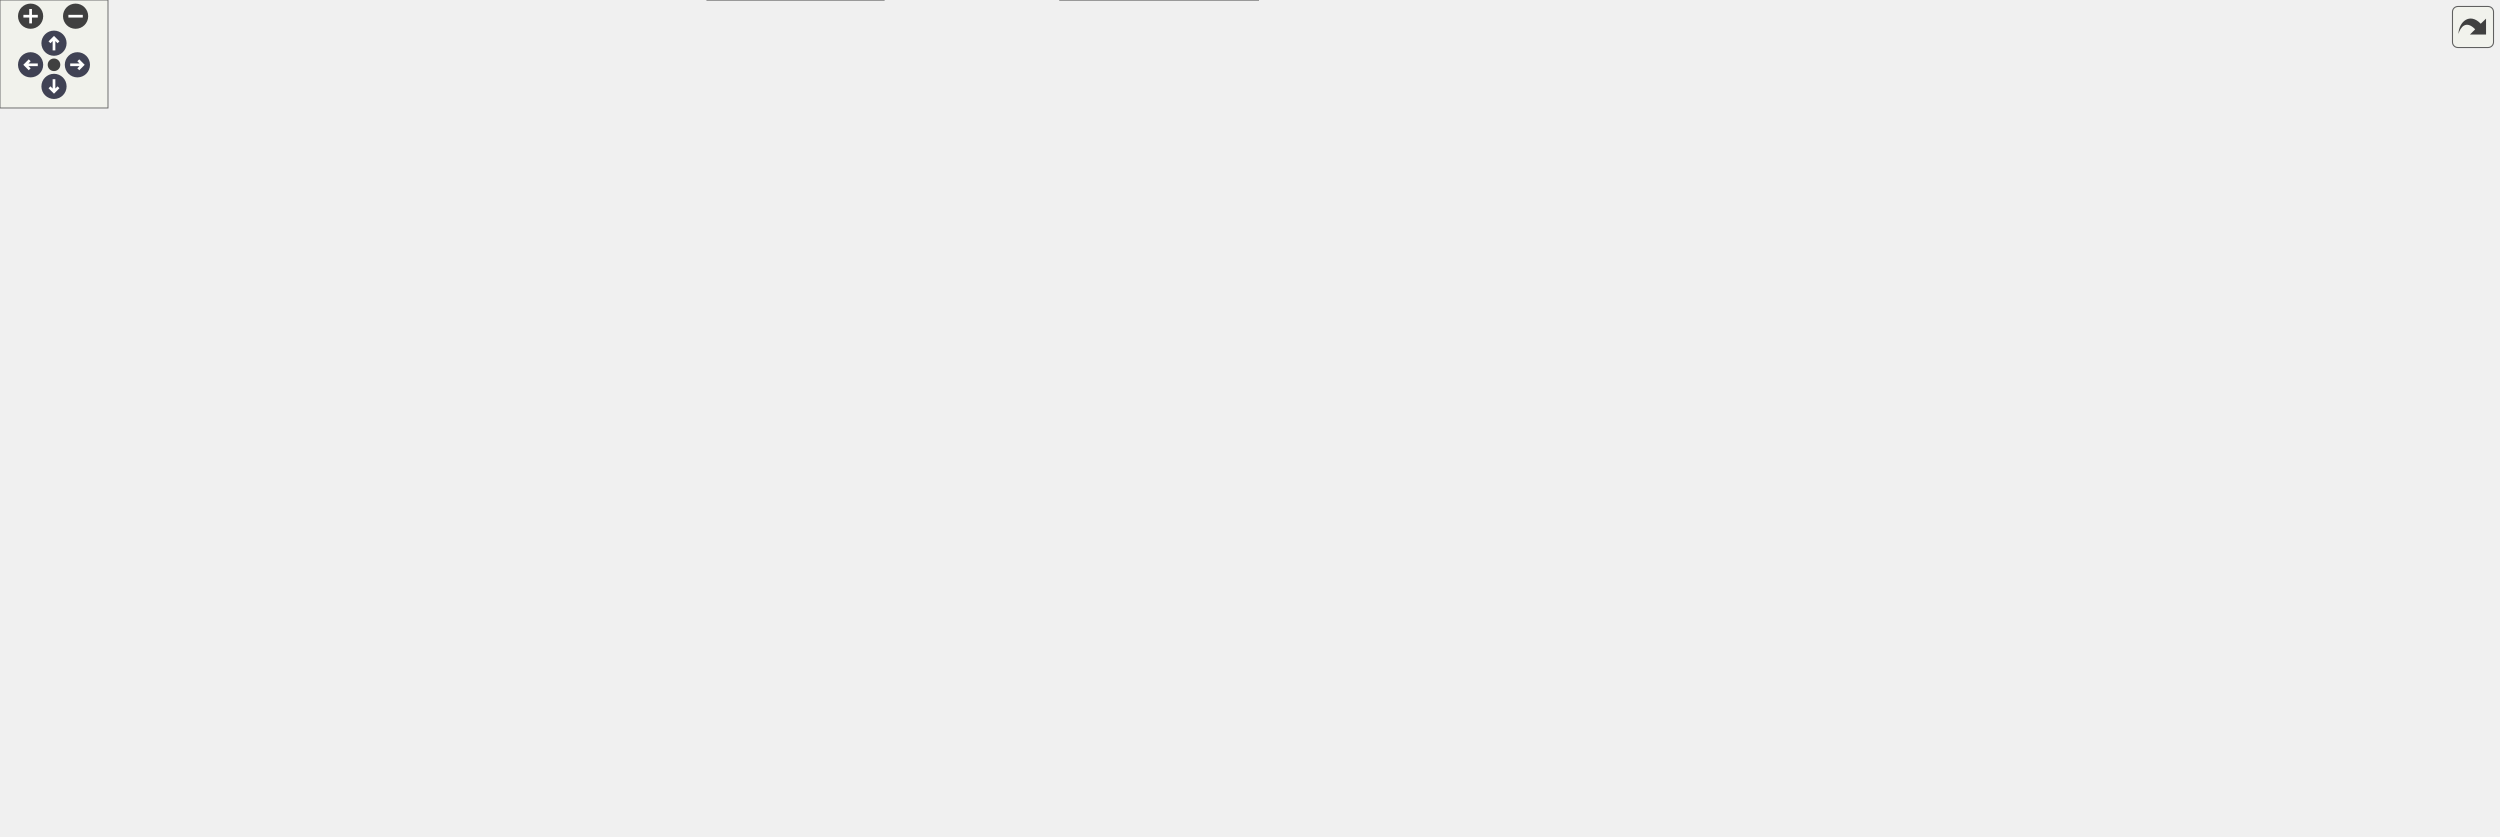
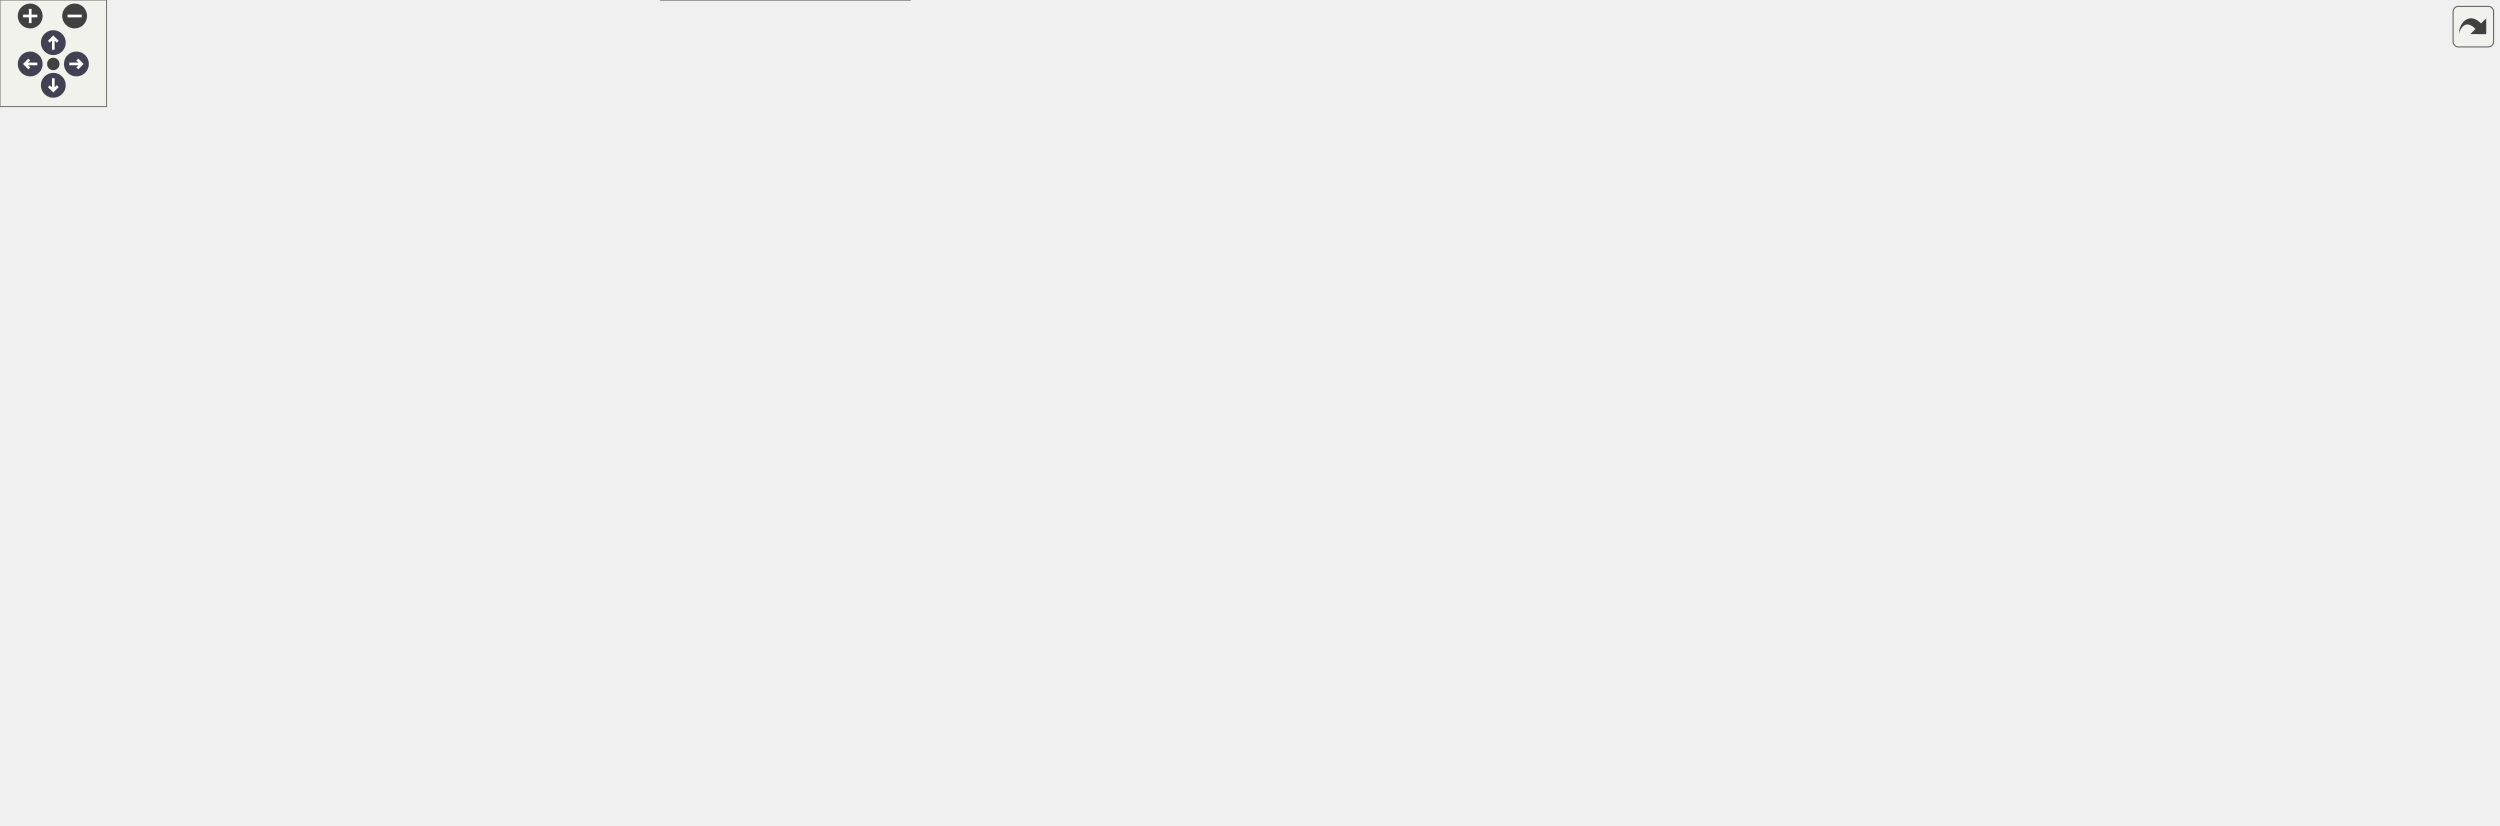
<svg xmlns="http://www.w3.org/2000/svg" xmlns:xlink="http://www.w3.org/1999/xlink" id="main" version="1.1" xml:space="preserve">
  <style type="text/css">
.node, .edge {opacity: 0.7;}
.node.selected, .edge.selected {opacity: 1;}
.edge:hover path { stroke: red; }
.edge:hover polygon { stroke: red; fill: red; }
</style>
  <defs>
    <circle id="rim" cx="0" cy="0" r="7" />
    <circle id="rim2" cx="0" cy="0" r="3.5" />
    <g id="zoomPlus">
      <use xlink:href="#rim" fill="#404040">
        <set attributeName="fill" to="#808080" begin="zoomplus.mouseover" end="zoomplus.mouseout" />
      </use>
      <path d="M-4,0h8M0,-4v8" fill="none" stroke="white" stroke-width="1.5" pointer-events="none" />
    </g>
    <g id="zoomMin">
      <use xlink:href="#rim" fill="#404040">
        <set attributeName="fill" to="#808080" begin="zoomminus.mouseover" end="zoomminus.mouseout" />
      </use>
      <path d="M-4,0h8" fill="none" stroke="white" stroke-width="1.5" pointer-events="none" />
    </g>
    <g id="arrowUp" transform="translate(30 24)">
      <use xlink:href="#rim" />
      <path pointer-events="none" fill="none" stroke="white" stroke-width="1.5" d="M0,-3.0v7 M-2.5,-0.5L0,-3.0L2.5,-0.5" />
    </g>
    <g id="arrowRight" transform="rotate(90) translate(36 -43)">
      <use xlink:href="#rim" />
      <path pointer-events="none" fill="none" stroke="white" stroke-width="1.5" d="M0,-3.0v7 M-2.5,-0.5L0,-3.0L2.5,-0.5" />
    </g>
    <g id="arrowDown" transform="rotate(180) translate(-30 -48)">
      <use xlink:href="#rim" />
      <path pointer-events="none" fill="none" stroke="white" stroke-width="1.5" d="M0,-3.0v7 M-2.5,-0.5L0,-3.0L2.5,-0.5" />
    </g>
    <g id="arrowLeft" transform="rotate(270) translate(-36 17)">
      <use xlink:href="#rim" />
      <path pointer-events="none" fill="none" stroke="white" stroke-width="1.5" d="M0,-3.0v7 M-2.5,-0.5L0,-3.0L2.5,-0.5" />
    </g>
    <g id="resetDef">
      <use xlink:href="#rim2" fill="#404040">
        <set attributeName="fill" to="#808080" begin="reset.mouseover" end="reset.mouseout" />
      </use>
    </g>
  </defs>
  <svg id="graph" class="graph">
    <g id="viewport">
      <g id="Node000001" class="node">
        <g id="a_Node000001">
          <a xlink:title="Destructor.">
-             <polygon fill="#999999" stroke="#666666" points="137,-212 0,-212 0,-182 137,-182 137,-212" />
-             <text text-anchor="start" x="8" y="-200" font-family="Helvetica,sans-Serif" font-size="10.00">precice::impl::Participant</text>
-             <text text-anchor="middle" x="68.5" y="-189" font-family="Helvetica,sans-Serif" font-size="10.00">Impl::~ParticipantImpl</text>
+             <polygon fill="#999999" stroke="#666666" points="137,-217 0,-217 0,-187 137,-187 137,-217" />
+             <text text-anchor="start" x="8" y="-205" font-family="Helvetica,sans-Serif" font-size="10.00">precice::impl::Participant</text>
+             <text text-anchor="middle" x="68.5" y="-194" font-family="Helvetica,sans-Serif" font-size="10.00">Impl::~ParticipantImpl</text>
          </a>
        </g>
      </g>
      <g id="Node000002" class="node">
        <g id="a_Node000002">
          <a xlink:href="classprecice_1_1impl_1_1ParticipantImpl.html#a9ceee827c92db901a2759349890c26df" target="_top" xlink:title="Finalizes preCICE.">
-             <polygon fill="white" stroke="#666666" points="310,-212 173,-212 173,-182 310,-182 310,-212" />
-             <text text-anchor="start" x="181" y="-200" font-family="Helvetica,sans-Serif" font-size="10.00">precice::impl::Participant</text>
-             <text text-anchor="middle" x="241.5" y="-189" font-family="Helvetica,sans-Serif" font-size="10.00">Impl::finalize</text>
+             <polygon fill="white" stroke="#666666" points="310,-217 173,-217 173,-187 310,-187 310,-217" />
+             <text text-anchor="start" x="181" y="-205" font-family="Helvetica,sans-Serif" font-size="10.00">precice::impl::Participant</text>
+             <text text-anchor="middle" x="241.5" y="-194" font-family="Helvetica,sans-Serif" font-size="10.00">Impl::finalize</text>
          </a>
        </g>
      </g>
      <g id="edge1_Node000001_Node000002" class="edge">
        <g id="a_edge1_Node000001_Node000002">
          <a xlink:title=" ">
-             <path fill="none" stroke="#63b8ff" d="M137.08,-197C145.54,-197 154.24,-197 162.83,-197" />
-             <polygon fill="#63b8ff" stroke="#63b8ff" points="162.85,-200.5 172.85,-197 162.85,-193.5 162.85,-200.5" />
+             <path fill="none" stroke="#63b8ff" d="M137.08,-202C145.54,-202 154.24,-202 162.83,-202" />
+             <polygon fill="#63b8ff" stroke="#63b8ff" points="162.85,-205.5 172.85,-202 162.85,-198.5 162.85,-205.5" />
          </a>
        </g>
      </g>
      <g id="Node000003" class="node">
        <g id="a_Node000003">
          <a xlink:href="classprecice_1_1impl_1_1ParticipantImpl.html#a5f6e330c93e18ef8414cf80e63cb9d5f" target="_top" xlink:title="Syncs the primary ranks of all connected participants.">
            <polygon fill="white" stroke="#666666" points="538,-404 346,-404 346,-374 538,-374 538,-404" />
            <text text-anchor="start" x="354" y="-392" font-family="Helvetica,sans-Serif" font-size="10.00">precice::impl::Participant</text>
            <text text-anchor="middle" x="442" y="-381" font-family="Helvetica,sans-Serif" font-size="10.00">Impl::closeCommunicationChannels</text>
          </a>
        </g>
      </g>
      <g id="edge2_Node000002_Node000003" class="edge">
        <g id="a_edge2_Node000002_Node000003">
          <a xlink:title=" ">
-             <path fill="none" stroke="#63b8ff" d="M247.35,-212.03C258.82,-245.13 290.9,-324.57 346,-365 347.89,-366.39 349.86,-367.7 351.89,-368.93" />
-             <polygon fill="#63b8ff" stroke="#63b8ff" points="350.64,-372.24 361.1,-373.88 353.94,-366.07 350.64,-372.24" />
+             <path fill="none" stroke="#63b8ff" d="M247.75,-217.32C259.72,-249.87 292.22,-326.1 346,-365 347.9,-366.38 349.88,-367.68 351.91,-368.9" />
+             <polygon fill="#63b8ff" stroke="#63b8ff" points="350.68,-372.21 361.15,-373.81 353.96,-366.03 350.68,-372.21" />
          </a>
        </g>
      </g>
      <g id="Node000005" class="node">
        <g id="a_Node000005">
          <a xlink:href="classprecice_1_1device_1_1Ginkgo.html#a2bc80897065a519564d0d394d63eb67a" target="_top" xlink:title=" ">
            <polygon fill="white" stroke="#666666" points="507.5,-356 376.5,-356 376.5,-326 507.5,-326 507.5,-356" />
            <text text-anchor="start" x="384.5" y="-344" font-family="Helvetica,sans-Serif" font-size="10.00">precice::device::Ginkgo</text>
            <text text-anchor="middle" x="442" y="-333" font-family="Helvetica,sans-Serif" font-size="10.00">::finalize</text>
          </a>
        </g>
      </g>
      <g id="edge4_Node000002_Node000005" class="edge">
        <g id="a_edge4_Node000002_Node000005">
          <a xlink:title=" ">
-             <path fill="none" stroke="#63b8ff" d="M251.21,-212.15C266.8,-237.84 301.99,-289.82 346,-317 352.37,-320.93 359.35,-324.22 366.56,-326.98" />
-             <polygon fill="#63b8ff" stroke="#63b8ff" points="365.88,-330.44 376.47,-330.4 368.17,-323.83 365.88,-330.44" />
+             <path fill="none" stroke="#63b8ff" d="M251.89,-217.31C267.97,-242.18 303.22,-291.2 346,-317 352.31,-320.81 359.2,-324.01 366.3,-326.71" />
+             <polygon fill="#63b8ff" stroke="#63b8ff" points="365.48,-330.13 376.08,-330.08 367.77,-323.51 365.48,-330.13" />
          </a>
        </g>
      </g>
      <g id="Node000006" class="node">
        <g id="a_Node000006">
          <a xlink:href="classprecice_1_1profiling_1_1EventRegistry.html#a4e1bb8d0019a55bfd954568ba32c2910" target="_top" xlink:title="Sets the global end time and flushes buffers.">
            <polygon fill="white" stroke="#666666" points="507.5,-308 376.5,-308 376.5,-278 507.5,-278 507.5,-308" />
            <text text-anchor="start" x="384.5" y="-296" font-family="Helvetica,sans-Serif" font-size="10.00">precice::profiling</text>
            <text text-anchor="middle" x="442" y="-285" font-family="Helvetica,sans-Serif" font-size="10.00">::EventRegistry::finalize</text>
          </a>
        </g>
      </g>
      <g id="edge5_Node000002_Node000006" class="edge">
        <g id="a_edge5_Node000002_Node000006">
          <a xlink:title=" ">
-             <path fill="none" stroke="#63b8ff" d="M259.98,-212.15C279.64,-228.44 313.14,-254.02 346,-269 352.54,-271.98 359.52,-274.64 366.6,-276.98" />
-             <polygon fill="#63b8ff" stroke="#63b8ff" points="365.71,-280.37 376.3,-280 367.79,-273.69 365.71,-280.37" />
-           </a>
-         </g>
-       </g>
-       <g id="Node000007" class="node">
-         <g id="a_Node000007">
-           <a xlink:href="classprecice_1_1utils_1_1Petsc.html#ab9cb75bb28bc602f4ef5e76911f9cc9b" target="_top" xlink:title="Finalizes Petsc environment.">
-             <polygon fill="white" stroke="#666666" points="497.5,-260 386.5,-260 386.5,-230 497.5,-230 497.5,-260" />
-             <text text-anchor="start" x="394.5" y="-248" font-family="Helvetica,sans-Serif" font-size="10.00">precice::utils::Petsc</text>
-             <text text-anchor="middle" x="442" y="-237" font-family="Helvetica,sans-Serif" font-size="10.00">::finalize</text>
-           </a>
-         </g>
-       </g>
-       <g id="edge6_Node000002_Node000007" class="edge">
-         <g id="a_edge6_Node000002_Node000007">
-           <a xlink:title=" ">
-             <path fill="none" stroke="#63b8ff" d="M304.76,-212.06C327.54,-217.56 353.35,-223.81 376.34,-229.36" />
-             <polygon fill="#63b8ff" stroke="#63b8ff" points="375.8,-232.83 386.34,-231.78 377.44,-226.03 375.8,-232.83" />
-           </a>
-         </g>
-       </g>
-       <g id="Node000008" class="node">
-         <g id="a_Node000008">
-           <a xlink:href="classprecice_1_1utils_1_1Parallel.html#a1e2dec7b9b66782b50bab87af87b3b5f" target="_top" xlink:title="Finalized a managed MPI environment or cleans up after an non-managed session.">
-             <polygon fill="white" stroke="#666666" points="505.5,-212 378.5,-212 378.5,-182 505.5,-182 505.5,-212" />
-             <text text-anchor="start" x="386.5" y="-200" font-family="Helvetica,sans-Serif" font-size="10.00">precice::utils::Parallel</text>
-             <text text-anchor="middle" x="442" y="-189" font-family="Helvetica,sans-Serif" font-size="10.00">::finalizeOrCleanupMPI</text>
-           </a>
-         </g>
-       </g>
-       <g id="edge7_Node000002_Node000008" class="edge">
-         <g id="a_edge7_Node000002_Node000008">
-           <a xlink:title=" ">
-             <path fill="none" stroke="#63b8ff" d="M310.26,-197C328.92,-197 349.23,-197 368.17,-197" />
-             <polygon fill="#63b8ff" stroke="#63b8ff" points="368.22,-200.5 378.22,-197 368.22,-193.5 368.22,-200.5" />
+             <path fill="none" stroke="#63b8ff" d="M261.63,-217.14C281.62,-232.28 314.41,-255.23 346,-269 352.59,-271.87 359.6,-274.45 366.7,-276.76" />
+             <polygon fill="#63b8ff" stroke="#63b8ff" points="365.84,-280.15 376.42,-279.73 367.88,-273.46 365.84,-280.15" />
          </a>
        </g>
      </g>
      <g id="Node000014" class="node">
        <g id="a_Node000014">
-           <a xlink:href="classprecice_1_1utils_1_1IntraComm.html#ad45fca6e5adf1b476ddb74f3f53e750c" target="_top" xlink:title="Intra-participant communication.">
-             <polygon fill="white" stroke="#666666" points="512,-164 372,-164 372,-134 512,-134 512,-164" />
-             <text text-anchor="start" x="380" y="-152" font-family="Helvetica,sans-Serif" font-size="10.00">precice::utils::IntraComm</text>
-             <text text-anchor="middle" x="442" y="-141" font-family="Helvetica,sans-Serif" font-size="10.00">::getCommunication</text>
+           <a xlink:href="classprecice_1_1utils_1_1Petsc.html#ab9cb75bb28bc602f4ef5e76911f9cc9b" target="_top" xlink:title="Finalizes Petsc environment.">
+             <polygon fill="white" stroke="#666666" points="497.5,-174 386.5,-174 386.5,-144 497.5,-144 497.5,-174" />
+             <text text-anchor="start" x="394.5" y="-162" font-family="Helvetica,sans-Serif" font-size="10.00">precice::utils::Petsc</text>
+             <text text-anchor="middle" x="442" y="-151" font-family="Helvetica,sans-Serif" font-size="10.00">::finalize</text>
          </a>
        </g>
      </g>
      <g id="edge14_Node000002_Node000014" class="edge">
        <g id="a_edge14_Node000002_Node000014">
          <a xlink:title=" ">
-             <path fill="none" stroke="#63b8ff" d="M304.76,-181.94C325.18,-177.01 348.03,-171.48 369.1,-166.39" />
-             <polygon fill="#63b8ff" stroke="#63b8ff" points="370.06,-169.75 378.96,-164 368.42,-162.95 370.06,-169.75" />
+             <path fill="none" stroke="#63b8ff" d="M310.26,-187.32C331.68,-182.68 355.3,-177.57 376.49,-172.97" />
+             <polygon fill="#63b8ff" stroke="#63b8ff" points="377.33,-176.37 386.36,-170.84 375.85,-169.53 377.33,-176.37" />
          </a>
        </g>
      </g>
      <g id="Node000015" class="node">
        <g id="a_Node000015">
-           <a xlink:href="classprecice_1_1profiling_1_1EventRegistry.html#a0a1555e6211794ef23fcaf7a4f41950d" target="_top" xlink:title="Returns the only instance (singleton) of the EventRegistry class.">
-             <polygon fill="white" stroke="#666666" points="712.5,-100 575.5,-100 575.5,-70 712.5,-70 712.5,-100" />
-             <text text-anchor="start" x="583.5" y="-88" font-family="Helvetica,sans-Serif" font-size="10.00">precice::profiling</text>
-             <text text-anchor="middle" x="644" y="-77" font-family="Helvetica,sans-Serif" font-size="10.00">::EventRegistry::instance</text>
+           <a xlink:href="classprecice_1_1utils_1_1Parallel.html#a1e2dec7b9b66782b50bab87af87b3b5f" target="_top" xlink:title="Finalized a managed MPI environment or cleans up after an non-managed session.">
+             <polygon fill="white" stroke="#666666" points="505.5,-126 378.5,-126 378.5,-96 505.5,-96 505.5,-126" />
+             <text text-anchor="start" x="386.5" y="-114" font-family="Helvetica,sans-Serif" font-size="10.00">precice::utils::Parallel</text>
+             <text text-anchor="middle" x="442" y="-103" font-family="Helvetica,sans-Serif" font-size="10.00">::finalizeOrCleanupMPI</text>
          </a>
        </g>
      </g>
      <g id="edge15_Node000002_Node000015" class="edge">
        <g id="a_edge15_Node000002_Node000015">
          <a xlink:title=" ">
-             <path fill="none" stroke="#63b8ff" d="M258.98,-181.75C278.27,-164.85 311.93,-138.25 346,-125 416.97,-97.41 503.86,-88.29 565.28,-85.54" />
-             <polygon fill="#63b8ff" stroke="#63b8ff" points="565.44,-89.04 575.29,-85.14 565.16,-82.04 565.44,-89.04" />
-           </a>
-         </g>
-       </g>
-       <g id="Node000017" class="node">
-         <g id="a_Node000017">
-           <a xlink:href="classprecice_1_1utils_1_1IntraComm.html#a946589c66048ff3058ffa078d54b6073" target="_top" xlink:title="True if this process is running in parallel.">
+             <path fill="none" stroke="#63b8ff" d="M261.63,-186.86C281.62,-171.72 314.41,-148.77 346,-135 353.18,-131.87 360.85,-129.09 368.61,-126.63" />
+             <polygon fill="#63b8ff" stroke="#63b8ff" points="369.86,-129.91 378.44,-123.7 367.86,-123.2 369.86,-129.91" />
+           </a>
+         </g>
+       </g>
+       <g id="Node000021" class="node">
+         <g id="a_Node000021">
+           <a xlink:href="classprecice_1_1utils_1_1IntraComm.html#ad45fca6e5adf1b476ddb74f3f53e750c" target="_top" xlink:title="Intra-participant communication.">
            <polygon fill="white" stroke="#666666" points="512,-78 372,-78 372,-48 512,-48 512,-78" />
            <text text-anchor="start" x="380" y="-66" font-family="Helvetica,sans-Serif" font-size="10.00">precice::utils::IntraComm</text>
-             <text text-anchor="middle" x="442" y="-55" font-family="Helvetica,sans-Serif" font-size="10.00">::isParallel</text>
-           </a>
-         </g>
-       </g>
-       <g id="edge19_Node000002_Node000017" class="edge">
-         <g id="a_edge19_Node000002_Node000017">
-           <a xlink:title=" ">
-             <path fill="none" stroke="#63b8ff" d="M253.46,-181.8C270.65,-159.02 306.15,-116.13 346,-92 352.39,-88.13 359.34,-84.74 366.47,-81.78" />
-             <polygon fill="#63b8ff" stroke="#63b8ff" points="368.2,-84.86 376.27,-78 365.68,-78.33 368.2,-84.86" />
-           </a>
-         </g>
-       </g>
-       <g id="Node000018" class="node">
-         <g id="a_Node000018">
+             <text text-anchor="middle" x="442" y="-55" font-family="Helvetica,sans-Serif" font-size="10.00">::getCommunication</text>
+           </a>
+         </g>
+       </g>
+       <g id="edge22_Node000002_Node000021" class="edge">
+         <g id="a_edge22_Node000002_Node000021">
+           <a xlink:title=" ">
+             <path fill="none" stroke="#63b8ff" d="M251.89,-186.69C267.97,-161.82 303.22,-112.8 346,-87 351.04,-83.96 356.45,-81.3 362.04,-78.98" />
+             <polygon fill="#63b8ff" stroke="#63b8ff" points="363.47,-82.19 371.59,-75.39 361,-75.64 363.47,-82.19" />
+           </a>
+         </g>
+       </g>
+       <g id="Node000022" class="node">
+         <g id="a_Node000022">
+           <a xlink:href="classprecice_1_1profiling_1_1EventRegistry.html#a0a1555e6211794ef23fcaf7a4f41950d" target="_top" xlink:title="Returns the only instance (singleton) of the EventRegistry class.">
+             <polygon fill="white" stroke="#666666" points="721.5,-201 584.5,-201 584.5,-171 721.5,-171 721.5,-201" />
+             <text text-anchor="start" x="592.5" y="-189" font-family="Helvetica,sans-Serif" font-size="10.00">precice::profiling</text>
+             <text text-anchor="middle" x="653" y="-178" font-family="Helvetica,sans-Serif" font-size="10.00">::EventRegistry::instance</text>
+           </a>
+         </g>
+       </g>
+       <g id="edge23_Node000002_Node000022" class="edge">
+         <g id="a_edge23_Node000002_Node000022">
+           <a xlink:title=" ">
+             <path fill="none" stroke="#63b8ff" d="M310.12,-199.36C382.73,-196.52 497.93,-192.02 574.24,-189.04" />
+             <polygon fill="#63b8ff" stroke="#63b8ff" points="574.42,-192.53 584.28,-188.65 574.15,-185.54 574.42,-192.53" />
+           </a>
+         </g>
+       </g>
+       <g id="Node000024" class="node">
+         <g id="a_Node000024">
+           <a xlink:href="classprecice_1_1utils_1_1IntraComm.html#a946589c66048ff3058ffa078d54b6073" target="_top" xlink:title="True if this process is running in parallel.">
+             <polygon fill="white" stroke="#666666" points="512,-30 372,-30 372,0 512,0 512,-30" />
+             <text text-anchor="start" x="380" y="-18" font-family="Helvetica,sans-Serif" font-size="10.00">precice::utils::IntraComm</text>
+             <text text-anchor="middle" x="442" y="-7" font-family="Helvetica,sans-Serif" font-size="10.00">::isParallel</text>
+           </a>
+         </g>
+       </g>
+       <g id="edge27_Node000002_Node000024" class="edge">
+         <g id="a_edge27_Node000002_Node000024">
+           <a xlink:title=" ">
+             <path fill="none" stroke="#63b8ff" d="M247.75,-186.68C259.72,-154.13 292.22,-77.9 346,-39 351.07,-35.34 356.63,-32.23 362.46,-29.6" />
+             <polygon fill="#63b8ff" stroke="#63b8ff" points="363.82,-32.82 371.78,-25.83 361.2,-26.33 363.82,-32.82" />
+           </a>
+         </g>
+       </g>
+       <g id="Node000025" class="node">
+         <g id="a_Node000025">
          <a xlink:href="classprecice_1_1profiling_1_1Event.html#a4218cc284dfa09a754f4bf510e574066" target="_top" xlink:title="Stops a running event.">
-             <polygon fill="white" stroke="#666666" points="491,-30 393,-30 393,0 491,0 491,-30" />
-             <text text-anchor="start" x="401" y="-18" font-family="Helvetica,sans-Serif" font-size="10.00">precice::profiling</text>
-             <text text-anchor="middle" x="442" y="-7" font-family="Helvetica,sans-Serif" font-size="10.00">::Event::stop</text>
-           </a>
-         </g>
-       </g>
-       <g id="edge20_Node000002_Node000018" class="edge">
-         <g id="a_edge20_Node000002_Node000018">
-           <a xlink:title=" ">
-             <path fill="none" stroke="#63b8ff" d="M248.08,-181.67C260.46,-149.85 293.39,-76.49 346,-39 356.82,-31.29 369.88,-26.05 382.8,-22.49" />
-             <polygon fill="#63b8ff" stroke="#63b8ff" points="383.74,-25.87 392.62,-20.09 382.08,-19.07 383.74,-25.87" />
+             <polygon fill="white" stroke="#666666" points="491,-260 393,-260 393,-230 491,-230 491,-260" />
+             <text text-anchor="start" x="401" y="-248" font-family="Helvetica,sans-Serif" font-size="10.00">precice::profiling</text>
+             <text text-anchor="middle" x="442" y="-237" font-family="Helvetica,sans-Serif" font-size="10.00">::Event::stop</text>
+           </a>
+         </g>
+       </g>
+       <g id="edge28_Node000002_Node000025" class="edge">
+         <g id="a_edge28_Node000002_Node000025">
+           <a xlink:title=" ">
+             <path fill="none" stroke="#63b8ff" d="M310.26,-216.68C333.93,-221.81 360.28,-227.51 383.08,-232.45" />
+             <polygon fill="#63b8ff" stroke="#63b8ff" points="382.43,-235.89 392.95,-234.59 383.91,-229.05 382.43,-235.89" />
          </a>
        </g>
      </g>
      <g id="Node000004" class="node">
        <g id="a_Node000004">
          <a xlink:href="classprecice_1_1utils_1_1IntraComm.html#abde303b11e46851ae65dca65ef06daad" target="_top" xlink:title="True if this process is running a secondary rank.">
-             <polygon fill="white" stroke="#666666" points="714,-404 574,-404 574,-374 714,-374 714,-404" />
-             <text text-anchor="start" x="582" y="-392" font-family="Helvetica,sans-Serif" font-size="10.00">precice::utils::IntraComm</text>
-             <text text-anchor="middle" x="644" y="-381" font-family="Helvetica,sans-Serif" font-size="10.00">::isSecondary</text>
+             <polygon fill="white" stroke="#666666" points="723,-404 583,-404 583,-374 723,-374 723,-404" />
+             <text text-anchor="start" x="591" y="-392" font-family="Helvetica,sans-Serif" font-size="10.00">precice::utils::IntraComm</text>
+             <text text-anchor="middle" x="653" y="-381" font-family="Helvetica,sans-Serif" font-size="10.00">::isSecondary</text>
          </a>
        </g>
      </g>
      <g id="edge3_Node000003_Node000004" class="edge">
        <g id="a_edge3_Node000003_Node000004">
          <a xlink:title=" ">
-             <path fill="none" stroke="#63b8ff" d="M538.02,-389C546.62,-389 555.27,-389 563.71,-389" />
-             <polygon fill="#63b8ff" stroke="#63b8ff" points="563.89,-392.5 573.89,-389 563.89,-385.5 563.89,-392.5" />
+             <path fill="none" stroke="#63b8ff" d="M538.02,-389C549.58,-389 561.29,-389 572.59,-389" />
+             <polygon fill="#63b8ff" stroke="#63b8ff" points="572.83,-392.5 582.83,-389 572.83,-385.5 572.83,-392.5" />
+           </a>
+         </g>
+       </g>
+       <g id="Node000007" class="node">
+         <g id="a_Node000007">
+           <a xlink:href="classprecice_1_1profiling_1_1EventRegistry.html#a5cfa8ee059b4e23b4acb66ecb21fd90d" target="_top" xlink:title="Stops the global event, flushes the buffers and closes the filestream.">
+             <polygon fill="white" stroke="#666666" points="732,-308 574,-308 574,-278 732,-278 732,-308" />
+             <text text-anchor="start" x="582" y="-296" font-family="Helvetica,sans-Serif" font-size="10.00">precice::profiling</text>
+             <text text-anchor="middle" x="653" y="-285" font-family="Helvetica,sans-Serif" font-size="10.00">::EventRegistry::stopBackend</text>
+           </a>
+         </g>
+       </g>
+       <g id="edge6_Node000006_Node000007" class="edge">
+         <g id="a_edge6_Node000006_Node000007">
+           <a xlink:title=" ">
+             <path fill="none" stroke="#63b8ff" d="M507.7,-293C525.38,-293 544.85,-293 563.61,-293" />
+             <polygon fill="#63b8ff" stroke="#63b8ff" points="563.64,-296.5 573.64,-293 563.64,-289.5 563.64,-296.5" />
+           </a>
+         </g>
+       </g>
+       <g id="Node000008" class="node">
+         <g id="a_Node000008">
+           <a xlink:href="classprecice_1_1profiling_1_1EventRegistry.html#acf4b1aee6136a1bd64034c8ebb78bf97" target="_top" xlink:title="Writes all recorded events to file and flushes the buffer.">
+             <polygon fill="white" stroke="#666666" points="1098.5,-353 979.5,-353 979.5,-323 1098.5,-323 1098.5,-353" />
+             <text text-anchor="start" x="987.5" y="-341" font-family="Helvetica,sans-Serif" font-size="10.00">precice::profiling</text>
+             <text text-anchor="middle" x="1039" y="-330" font-family="Helvetica,sans-Serif" font-size="10.00">::EventRegistry::flush</text>
+           </a>
+         </g>
+       </g>
+       <g id="edge7_Node000007_Node000008" class="edge">
+         <g id="a_edge7_Node000007_Node000008">
+           <a xlink:title=" ">
+             <path fill="none" stroke="#63b8ff" d="M711.96,-308.03C729.82,-312.18 749.63,-316.27 768,-319 835.9,-329.07 914.23,-333.84 968.97,-336.07" />
+             <polygon fill="#63b8ff" stroke="#63b8ff" points="969.13,-339.58 979.26,-336.47 969.4,-332.58 969.13,-339.58" />
+           </a>
+         </g>
+       </g>
+       <g id="Node000011" class="node">
+         <g id="a_Node000011">
+           <a target="_parent" xlink:href="http://en.cppreference.com/w/cpp/chrono/steady_clock/now.html#" xlink:title=" ">
+             <polygon fill="white" stroke="#666666" points="905,-262 795,-262 795,-232 905,-232 905,-262" />
+             <text text-anchor="start" x="803" y="-250" font-family="Helvetica,sans-Serif" font-size="10.00">std::chrono::steady</text>
+             <text text-anchor="middle" x="850" y="-239" font-family="Helvetica,sans-Serif" font-size="10.00">_clock::now</text>
+           </a>
+         </g>
+       </g>
+       <g id="edge10_Node000007_Node000011" class="edge">
+         <g id="a_edge10_Node000007_Node000011">
+           <a xlink:title=" ">
+             <path fill="none" stroke="#63b8ff" d="M717.85,-277.94C739.33,-272.87 763.29,-267.22 784.8,-262.15" />
+             <polygon fill="#63b8ff" stroke="#63b8ff" points="785.88,-265.49 794.81,-259.78 784.27,-258.67 785.88,-265.49" />
+           </a>
+         </g>
+       </g>
+       <g id="Node000012" class="node">
+         <g id="a_Node000012">
+           <a xlink:href="classprecice_1_1profiling_1_1EventRegistry.html#a753aa85b27412998730b0837b601cf23" target="_top" xlink:title="Records an event.">
+             <polygon fill="white" stroke="#666666" points="906,-310 794,-310 794,-280 906,-280 906,-310" />
+             <text text-anchor="start" x="802" y="-298" font-family="Helvetica,sans-Serif" font-size="10.00">precice::profiling</text>
+             <text text-anchor="middle" x="850" y="-287" font-family="Helvetica,sans-Serif" font-size="10.00">::EventRegistry::put</text>
+           </a>
+         </g>
+       </g>
+       <g id="edge11_Node000007_Node000012" class="edge">
+         <g id="a_edge11_Node000007_Node000012">
+           <a xlink:title=" ">
+             <path fill="none" stroke="#63b8ff" d="M732.19,-293.8C749.3,-293.98 767.24,-294.16 783.78,-294.33" />
+             <polygon fill="#63b8ff" stroke="#63b8ff" points="783.84,-297.83 793.88,-294.43 783.91,-290.83 783.84,-297.83" />
          </a>
        </g>
      </g>
      <g id="Node000009" class="node">
        <g id="a_Node000009">
-           <a xlink:href="classprecice_1_1utils_1_1Parallel.html#a1c1615a4226312e45205bcff9120ca84" target="_top" xlink:title=" ">
-             <polygon fill="white" stroke="#666666" points="704.5,-212 583.5,-212 583.5,-182 704.5,-182 704.5,-212" />
-             <text text-anchor="start" x="591.5" y="-200" font-family="Helvetica,sans-Serif" font-size="10.00">precice::utils::Parallel</text>
-             <text text-anchor="middle" x="644" y="-189" font-family="Helvetica,sans-Serif" font-size="10.00">::resetCommState</text>
+           <a target="_parent" xlink:href="http://en.cppreference.com/w/cpp/iterator/back_inserter.html#" xlink:title=" ">
+             <polygon fill="white" stroke="#666666" points="1258.5,-365.5 1154.5,-365.5 1154.5,-346.5 1258.5,-346.5 1258.5,-365.5" />
+             <text text-anchor="middle" x="1206.5" y="-353.5" font-family="Helvetica,sans-Serif" font-size="10.00">std::back_inserter</text>
          </a>
        </g>
      </g>
      <g id="edge8_Node000008_Node000009" class="edge">
        <g id="a_edge8_Node000008_Node000009">
          <a xlink:title=" ">
-             <path fill="none" stroke="#63b8ff" d="M505.73,-197C527.09,-197 551.1,-197 573,-197" />
-             <polygon fill="#63b8ff" stroke="#63b8ff" points="573.22,-200.5 583.22,-197 573.22,-193.5 573.22,-200.5" />
+             <path fill="none" stroke="#63b8ff" d="M1098.82,-344.4C1113.54,-346 1129.36,-347.72 1144.2,-349.33" />
+             <polygon fill="#63b8ff" stroke="#63b8ff" points="1143.97,-352.83 1154.29,-350.43 1144.72,-345.87 1143.97,-352.83" />
          </a>
        </g>
      </g>
      <g id="Node000010" class="node">
        <g id="a_Node000010">
-           <a xlink:href="structprecice_1_1utils_1_1Parallel_1_1CommState.html#a11c87f5cfaad1fb984d9dcd80e6f2c55" target="_top" xlink:title="returns a commstate containing MPI_COMM_WORLD">
-             <polygon fill="white" stroke="#666666" points="892.5,-212 771.5,-212 771.5,-182 892.5,-182 892.5,-212" />
-             <text text-anchor="start" x="779.5" y="-200" font-family="Helvetica,sans-Serif" font-size="10.00">precice::utils::Parallel</text>
-             <text text-anchor="middle" x="832" y="-189" font-family="Helvetica,sans-Serif" font-size="10.00">::CommState::world</text>
-           </a>
-         </g>
-       </g>
-       <g id="edge9_Node000009_Node000010" class="edge">
-         <g id="a_edge9_Node000009_Node000010">
-           <a xlink:title=" ">
-             <path fill="none" stroke="#63b8ff" d="M704.62,-197C722.64,-197 742.59,-197 761.21,-197" />
-             <polygon fill="#63b8ff" stroke="#63b8ff" points="761.4,-200.5 771.4,-197 761.4,-193.5 761.4,-200.5" />
-           </a>
-         </g>
-       </g>
-       <g id="Node000011" class="node">
-         <g id="a_Node000011">
-           <a xlink:href="structprecice_1_1utils_1_1Parallel_1_1CommState.html#a440432f97f08c595678e1102edb43b9f" target="_top" xlink:title="returns the commstate representing comm">
-             <polygon fill="white" stroke="#666666" points="1092,-233 950,-233 950,-203 1092,-203 1092,-233" />
-             <text text-anchor="start" x="958" y="-221" font-family="Helvetica,sans-Serif" font-size="10.00">precice::utils::Parallel</text>
-             <text text-anchor="middle" x="1021" y="-210" font-family="Helvetica,sans-Serif" font-size="10.00">::CommState::fromComm</text>
-           </a>
-         </g>
-       </g>
-       <g id="edge10_Node000010_Node000011" class="edge">
-         <g id="a_edge10_Node000010_Node000011">
-           <a xlink:title=" ">
-             <path fill="none" stroke="#63b8ff" d="M892.68,-203.7C907.59,-205.38 923.82,-207.2 939.55,-208.97" />
-             <polygon fill="#63b8ff" stroke="#63b8ff" points="939.46,-212.48 949.79,-210.12 940.25,-205.52 939.46,-212.48" />
-           </a>
-         </g>
-       </g>
-       <g id="Node000012" class="node">
-         <g id="a_Node000012">
-           <a xlink:href="structprecice_1_1utils_1_1Parallel_1_1CommState.html#a5e3626f4c22a0aa7ac05cd740dda95ca" target="_top" xlink:title="returns an blank commstate representing MPI_COMM_NULL">
-             <polygon fill="white" stroke="#666666" points="1249,-211 1128,-211 1128,-181 1249,-181 1249,-211" />
-             <text text-anchor="start" x="1136" y="-199" font-family="Helvetica,sans-Serif" font-size="10.00">precice::utils::Parallel</text>
-             <text text-anchor="middle" x="1188.5" y="-188" font-family="Helvetica,sans-Serif" font-size="10.00">::CommState::null</text>
-           </a>
-         </g>
-       </g>
-       <g id="edge13_Node000010_Node000012" class="edge">
-         <g id="a_edge13_Node000010_Node000012">
-           <a xlink:title=" ">
-             <path fill="none" stroke="#63b8ff" d="M892.52,-195.18C910.94,-194.69 931.31,-194.24 950,-194 1013.11,-193.19 1028.89,-193.34 1092,-194 1100.34,-194.09 1109.1,-194.22 1117.77,-194.37" />
-             <polygon fill="#63b8ff" stroke="#63b8ff" points="1117.84,-197.87 1127.9,-194.56 1117.97,-190.87 1117.84,-197.87" />
-           </a>
-         </g>
-       </g>
-       <g id="edge11_Node000011_Node000012" class="edge">
-         <g id="a_edge11_Node000011_Node000012">
-           <a xlink:title=" ">
-             <path fill="none" stroke="#63b8ff" d="M1092.19,-208.67C1100.64,-207.55 1109.28,-206.4 1117.73,-205.28" />
-             <polygon fill="#63b8ff" stroke="#63b8ff" points="1118.47,-208.71 1127.92,-203.92 1117.54,-201.77 1118.47,-208.71" />
+           <a target="_parent" xlink:href="http://en.cppreference.com/w/cpp/algorithm/for_each.html#" xlink:title=" ">
+             <polygon fill="white" stroke="#666666" points="1246.5,-328.5 1166.5,-328.5 1166.5,-309.5 1246.5,-309.5 1246.5,-328.5" />
+             <text text-anchor="middle" x="1206.5" y="-316.5" font-family="Helvetica,sans-Serif" font-size="10.00">std::for_each</text>
+           </a>
+         </g>
+       </g>
+       <g id="edge9_Node000008_Node000010" class="edge">
+         <g id="a_edge9_Node000008_Node000010">
+           <a xlink:title=" ">
+             <path fill="none" stroke="#63b8ff" d="M1098.82,-331.25C1117.54,-329.1 1138.06,-326.74 1156.05,-324.68" />
+             <polygon fill="#63b8ff" stroke="#63b8ff" points="1156.51,-328.15 1166.04,-323.53 1155.71,-321.19 1156.51,-328.15" />
+           </a>
+         </g>
+       </g>
+       <g id="edge12_Node000012_Node000008" class="edge">
+         <g id="a_edge12_Node000012_Node000008">
+           <a xlink:title=" ">
+             <path fill="none" stroke="#63b8ff" d="M906.09,-307.67C926,-312.25 948.71,-317.47 969.62,-322.28" />
+             <polygon fill="#63b8ff" stroke="#63b8ff" points="968.86,-325.69 979.39,-324.52 970.43,-318.87 968.86,-325.69" />
          </a>
        </g>
      </g>
      <g id="Node000013" class="node">
        <g id="a_Node000013">
-           <a target="_parent" xlink:href="http://en.cppreference.com/w/cpp/memory/shared_ptr/make_shared.html#" xlink:title=" ">
-             <polygon fill="white" stroke="#666666" points="1388,-205.5 1285,-205.5 1285,-186.5 1388,-186.5 1388,-205.5" />
-             <text text-anchor="middle" x="1336.5" y="-193.5" font-family="Helvetica,sans-Serif" font-size="10.00">std::make_shared</text>
-           </a>
-         </g>
-       </g>
-       <g id="edge12_Node000012_Node000013" class="edge">
-         <g id="a_edge12_Node000012_Node000013">
-           <a xlink:title=" ">
-             <path fill="none" stroke="#63b8ff" d="M1249.31,-196C1257.7,-196 1266.34,-196 1274.76,-196" />
-             <polygon fill="#63b8ff" stroke="#63b8ff" points="1274.88,-199.5 1284.88,-196 1274.88,-192.5 1274.88,-199.5" />
-           </a>
-         </g>
-       </g>
-       <g id="edge18_Node000015_Node000015" class="edge">
-         <g id="a_edge18_Node000015_Node000015">
-           <a xlink:title=" ">
-             <path fill="none" stroke="#63b8ff" d="M610.95,-100.28C603.61,-109.41 614.62,-118 644,-118 661.44,-118 672.41,-114.97 676.91,-110.6" />
-             <polygon fill="#63b8ff" stroke="#63b8ff" points="680.41,-110.32 677.05,-100.28 673.41,-110.23 680.41,-110.32" />
+           <a target="_parent" xlink:href="http://en.cppreference.com/w/cpp/utility/variant/holds_alternative.html#" xlink:title=" ">
+             <polygon fill="white" stroke="#666666" points="1100,-304.5 978,-304.5 978,-285.5 1100,-285.5 1100,-304.5" />
+             <text text-anchor="middle" x="1039" y="-292.5" font-family="Helvetica,sans-Serif" font-size="10.00">std::holds_alternative</text>
+           </a>
+         </g>
+       </g>
+       <g id="edge13_Node000012_Node000013" class="edge">
+         <g id="a_edge13_Node000012_Node000013">
+           <a xlink:title=" ">
+             <path fill="none" stroke="#63b8ff" d="M906.09,-295C925.36,-295 947.25,-295 967.59,-295" />
+             <polygon fill="#63b8ff" stroke="#63b8ff" points="967.75,-298.5 977.75,-295 967.75,-291.5 967.75,-298.5" />
          </a>
        </g>
      </g>
      <g id="Node000016" class="node">
        <g id="a_Node000016">
-           <a xlink:href="classprecice_1_1profiling_1_1EventRegistry.html#accbda0e81acd443abf06cdf62a901c09" target="_top" xlink:title="Deleted copy and move SMFs for singleton pattern.">
-             <polygon fill="white" stroke="#666666" points="914,-100 750,-100 750,-70 914,-70 914,-100" />
-             <text text-anchor="start" x="758" y="-88" font-family="Helvetica,sans-Serif" font-size="10.00">precice::profiling</text>
-             <text text-anchor="middle" x="832" y="-77" font-family="Helvetica,sans-Serif" font-size="10.00">::EventRegistry::EventRegistry</text>
+           <a xlink:href="classprecice_1_1utils_1_1Parallel.html#a1c1615a4226312e45205bcff9120ca84" target="_top" xlink:title=" ">
+             <polygon fill="white" stroke="#666666" points="713.5,-126 592.5,-126 592.5,-96 713.5,-96 713.5,-126" />
+             <text text-anchor="start" x="600.5" y="-114" font-family="Helvetica,sans-Serif" font-size="10.00">precice::utils::Parallel</text>
+             <text text-anchor="middle" x="653" y="-103" font-family="Helvetica,sans-Serif" font-size="10.00">::resetCommState</text>
          </a>
        </g>
      </g>
      <g id="edge16_Node000015_Node000016" class="edge">
        <g id="a_edge16_Node000015_Node000016">
          <a xlink:title=" ">
-             <path fill="none" stroke="#63b8ff" d="M712.68,-85C721.43,-85 730.51,-85 739.57,-85" />
-             <polygon fill="#63b8ff" stroke="#63b8ff" points="739.77,-88.5 749.77,-85 739.77,-81.5 739.77,-88.5" />
-           </a>
-         </g>
-       </g>
-       <g id="edge17_Node000016_Node000016" class="edge">
-         <g id="a_edge17_Node000016_Node000016">
-           <a xlink:title=" ">
-             <path fill="none" stroke="#63b8ff" d="M798.95,-100.28C791.61,-109.41 802.62,-118 832,-118 849.44,-118 860.41,-114.97 864.91,-110.6" />
-             <polygon fill="#63b8ff" stroke="#63b8ff" points="868.41,-110.32 865.05,-100.28 861.41,-110.23 868.41,-110.32" />
-           </a>
-         </g>
-       </g>
-       <g id="edge21_Node000018_Node000015" class="edge">
-         <g id="a_edge21_Node000018_Node000015">
-           <a xlink:title=" ">
-             <path fill="none" stroke="#63b8ff" d="M491.29,-25.56C506.4,-29.3 523.03,-33.87 538,-39 560,-46.54 583.8,-56.78 603.17,-65.69" />
-             <polygon fill="#63b8ff" stroke="#63b8ff" points="601.75,-68.89 612.29,-69.94 604.7,-62.54 601.75,-68.89" />
+             <path fill="none" stroke="#63b8ff" d="M505.71,-111C529.8,-111 557.45,-111 582.17,-111" />
+             <polygon fill="#63b8ff" stroke="#63b8ff" points="582.21,-114.5 592.21,-111 582.21,-107.5 582.21,-114.5" />
+           </a>
+         </g>
+       </g>
+       <g id="Node000017" class="node">
+         <g id="a_Node000017">
+           <a xlink:href="structprecice_1_1utils_1_1Parallel_1_1CommState.html#a11c87f5cfaad1fb984d9dcd80e6f2c55" target="_top" xlink:title="returns a commstate containing MPI_COMM_WORLD">
+             <polygon fill="white" stroke="#666666" points="910.5,-126 789.5,-126 789.5,-96 910.5,-96 910.5,-126" />
+             <text text-anchor="start" x="797.5" y="-114" font-family="Helvetica,sans-Serif" font-size="10.00">precice::utils::Parallel</text>
+             <text text-anchor="middle" x="850" y="-103" font-family="Helvetica,sans-Serif" font-size="10.00">::CommState::world</text>
+           </a>
+         </g>
+       </g>
+       <g id="edge17_Node000016_Node000017" class="edge">
+         <g id="a_edge17_Node000016_Node000017">
+           <a xlink:title=" ">
+             <path fill="none" stroke="#63b8ff" d="M713.57,-111C734.35,-111 757.87,-111 779.4,-111" />
+             <polygon fill="#63b8ff" stroke="#63b8ff" points="779.46,-114.5 789.46,-111 779.46,-107.5 779.46,-114.5" />
+           </a>
+         </g>
+       </g>
+       <g id="Node000018" class="node">
+         <g id="a_Node000018">
+           <a xlink:href="structprecice_1_1utils_1_1Parallel_1_1CommState.html#a440432f97f08c595678e1102edb43b9f" target="_top" xlink:title="returns the commstate representing comm">
+             <polygon fill="white" stroke="#666666" points="1110,-105 968,-105 968,-75 1110,-75 1110,-105" />
+             <text text-anchor="start" x="976" y="-93" font-family="Helvetica,sans-Serif" font-size="10.00">precice::utils::Parallel</text>
+             <text text-anchor="middle" x="1039" y="-82" font-family="Helvetica,sans-Serif" font-size="10.00">::CommState::fromComm</text>
+           </a>
+         </g>
+       </g>
+       <g id="edge18_Node000017_Node000018" class="edge">
+         <g id="a_edge18_Node000017_Node000018">
+           <a xlink:title=" ">
+             <path fill="none" stroke="#63b8ff" d="M910.68,-104.3C925.59,-102.62 941.82,-100.8 957.55,-99.03" />
+             <polygon fill="#63b8ff" stroke="#63b8ff" points="958.25,-102.48 967.79,-97.88 957.46,-95.52 958.25,-102.48" />
          </a>
        </g>
      </g>
      <g id="Node000019" class="node">
        <g id="a_Node000019">
-           <a target="_parent" xlink:href="http://en.cppreference.com/w/cpp/chrono/steady_clock/now.html#" xlink:title=" ">
-             <polygon fill="white" stroke="#666666" points="699,-30 589,-30 589,0 699,0 699,-30" />
-             <text text-anchor="start" x="597" y="-18" font-family="Helvetica,sans-Serif" font-size="10.00">std::chrono::steady</text>
-             <text text-anchor="middle" x="644" y="-7" font-family="Helvetica,sans-Serif" font-size="10.00">_clock::now</text>
-           </a>
-         </g>
-       </g>
-       <g id="edge22_Node000018_Node000019" class="edge">
-         <g id="a_edge22_Node000018_Node000019">
-           <a xlink:title=" ">
-             <path fill="none" stroke="#63b8ff" d="M491.16,-15C517.41,-15 550.25,-15 578.66,-15" />
-             <polygon fill="#63b8ff" stroke="#63b8ff" points="578.91,-18.5 588.91,-15 578.91,-11.5 578.91,-18.5" />
+           <a xlink:href="structprecice_1_1utils_1_1Parallel_1_1CommState.html#a5e3626f4c22a0aa7ac05cd740dda95ca" target="_top" xlink:title="returns an blank commstate representing MPI_COMM_NULL">
+             <polygon fill="white" stroke="#666666" points="1267,-127 1146,-127 1146,-97 1267,-97 1267,-127" />
+             <text text-anchor="start" x="1154" y="-115" font-family="Helvetica,sans-Serif" font-size="10.00">precice::utils::Parallel</text>
+             <text text-anchor="middle" x="1206.5" y="-104" font-family="Helvetica,sans-Serif" font-size="10.00">::CommState::null</text>
+           </a>
+         </g>
+       </g>
+       <g id="edge21_Node000017_Node000019" class="edge">
+         <g id="a_edge21_Node000017_Node000019">
+           <a xlink:title=" ">
+             <path fill="none" stroke="#63b8ff" d="M910.52,-112.82C928.94,-113.31 949.31,-113.76 968,-114 1031.11,-114.81 1046.89,-114.66 1110,-114 1118.34,-113.91 1127.1,-113.78 1135.77,-113.63" />
+             <polygon fill="#63b8ff" stroke="#63b8ff" points="1135.97,-117.13 1145.9,-113.44 1135.84,-110.13 1135.97,-117.13" />
+           </a>
+         </g>
+       </g>
+       <g id="edge19_Node000018_Node000019" class="edge">
+         <g id="a_edge19_Node000018_Node000019">
+           <a xlink:title=" ">
+             <path fill="none" stroke="#63b8ff" d="M1110.19,-99.33C1118.64,-100.45 1127.28,-101.6 1135.73,-102.72" />
+             <polygon fill="#63b8ff" stroke="#63b8ff" points="1135.54,-106.23 1145.92,-104.08 1136.47,-99.29 1135.54,-106.23" />
+           </a>
+         </g>
+       </g>
+       <g id="Node000020" class="node">
+         <g id="a_Node000020">
+           <a target="_parent" xlink:href="http://en.cppreference.com/w/cpp/memory/shared_ptr/make_shared.html#" xlink:title=" ">
+             <polygon fill="white" stroke="#666666" points="1406,-121.5 1303,-121.5 1303,-102.5 1406,-102.5 1406,-121.5" />
+             <text text-anchor="middle" x="1354.5" y="-109.5" font-family="Helvetica,sans-Serif" font-size="10.00">std::make_shared</text>
+           </a>
+         </g>
+       </g>
+       <g id="edge20_Node000019_Node000020" class="edge">
+         <g id="a_edge20_Node000019_Node000020">
+           <a xlink:title=" ">
+             <path fill="none" stroke="#63b8ff" d="M1267.31,-112C1275.7,-112 1284.34,-112 1292.76,-112" />
+             <polygon fill="#63b8ff" stroke="#63b8ff" points="1292.88,-115.5 1302.88,-112 1292.88,-108.5 1292.88,-115.5" />
+           </a>
+         </g>
+       </g>
+       <g id="edge26_Node000022_Node000022" class="edge">
+         <g id="a_edge26_Node000022_Node000022">
+           <a xlink:title=" ">
+             <path fill="none" stroke="#63b8ff" d="M618.55,-201.28C610.89,-210.41 622.38,-219 653,-219 671.18,-219 682.62,-215.97 687.31,-211.6" />
+             <polygon fill="#63b8ff" stroke="#63b8ff" points="690.81,-211.32 687.45,-201.28 683.81,-211.22 690.81,-211.32" />
+           </a>
+         </g>
+       </g>
+       <g id="Node000023" class="node">
+         <g id="a_Node000023">
+           <a xlink:href="classprecice_1_1profiling_1_1EventRegistry.html#accbda0e81acd443abf06cdf62a901c09" target="_top" xlink:title="Deleted copy and move SMFs for singleton pattern.">
+             <polygon fill="white" stroke="#666666" points="932,-196 768,-196 768,-166 932,-166 932,-196" />
+             <text text-anchor="start" x="776" y="-184" font-family="Helvetica,sans-Serif" font-size="10.00">precice::profiling</text>
+             <text text-anchor="middle" x="850" y="-173" font-family="Helvetica,sans-Serif" font-size="10.00">::EventRegistry::EventRegistry</text>
+           </a>
+         </g>
+       </g>
+       <g id="edge24_Node000022_Node000023" class="edge">
+         <g id="a_edge24_Node000022_Node000023">
+           <a xlink:title=" ">
+             <path fill="none" stroke="#63b8ff" d="M721.65,-184.27C733.26,-183.97 745.48,-183.65 757.58,-183.34" />
+             <polygon fill="#63b8ff" stroke="#63b8ff" points="757.79,-186.84 767.7,-183.08 757.61,-179.84 757.79,-186.84" />
+           </a>
+         </g>
+       </g>
+       <g id="edge25_Node000023_Node000023" class="edge">
+         <g id="a_edge25_Node000023_Node000023">
+           <a xlink:title=" ">
+             <path fill="none" stroke="#63b8ff" d="M816.95,-196.28C809.61,-205.41 820.62,-214 850,-214 867.44,-214 878.41,-210.97 882.91,-206.6" />
+             <polygon fill="#63b8ff" stroke="#63b8ff" points="886.41,-206.32 883.05,-196.28 879.41,-206.23 886.41,-206.32" />
+           </a>
+         </g>
+       </g>
+       <g id="edge30_Node000025_Node000011" class="edge">
+         <g id="a_edge30_Node000025_Node000011">
+           <a xlink:title=" ">
+             <path fill="none" stroke="#63b8ff" d="M491.17,-245.24C564.19,-245.6 703.01,-246.28 784.62,-246.68" />
+             <polygon fill="#63b8ff" stroke="#63b8ff" points="784.75,-250.18 794.77,-246.73 784.78,-243.18 784.75,-250.18" />
+           </a>
+         </g>
+       </g>
+       <g id="edge29_Node000025_Node000022" class="edge">
+         <g id="a_edge29_Node000025_Node000022">
+           <a xlink:title=" ">
+             <path fill="none" stroke="#63b8ff" d="M491.21,-231.39C520.15,-223.22 557.29,-212.74 588.58,-203.9" />
+             <polygon fill="#63b8ff" stroke="#63b8ff" points="589.85,-207.18 598.52,-201.1 587.95,-200.45 589.85,-207.18" />
          </a>
        </g>
      </g>
    </g>
  </svg>
  <g id="navigator" transform="translate(0 0)" fill="#404254">
    <rect fill="#f2f5e9" fill-opacity="0.5" stroke="#606060" stroke-width=".5" x="0" y="0" width="60" height="60" />
    <use id="zoomplus" xlink:href="#zoomPlus" x="17" y="9" />
    <use id="zoomminus" xlink:href="#zoomMin" x="42" y="9" />
    <use id="reset" xlink:href="#resetDef" x="30" y="36" />
    <use id="arrowup" xlink:href="#arrowUp" x="0" y="0" />
    <use id="arrowright" xlink:href="#arrowRight" x="0" y="0" />
    <use id="arrowdown" xlink:href="#arrowDown" x="0" y="0" />
    <use id="arrowleft" xlink:href="#arrowLeft" x="0" y="0" />
  </g>
  <svg viewBox="0 0 15 15" width="100%" height="30px" preserveAspectRatio="xMaxYMin meet">
    <g id="arrow_out" transform="scale(0.3 0.3)">
      <a xlink:href="classprecice_1_1impl_1_1ParticipantImpl_a7ef57a2d23f6a545f70a23141f969e04_cgraph_org.svg" target="_base">
        <rect id="button" ry="5" rx="5" y="6" x="6" height="38" width="38" fill="#f2f5e9" fill-opacity="0.5" stroke="#606060" stroke-width="1.0" />
        <path id="arrow" d="M 11.5,31.437 C 11.94,20.098 22.043,11.323 32.159,21.979 L 37.069,17.246 C 37.069,17.246 37.088,32 37.088,32 L 22.16,31.978 C 22.16,31.978 26.998,27.14 26.998,27.14 C 18.529,18.264 13.292,25.23 11.5,31.437 z" style="fill:#404040;" />
      </a>
    </g>
  </svg>
  <style type="text/css">

[data-mouse-over-selected='false'] { opacity: 0.7; }
[data-mouse-over-selected='true']  { opacity: 1.0; }

</style>
</svg>
